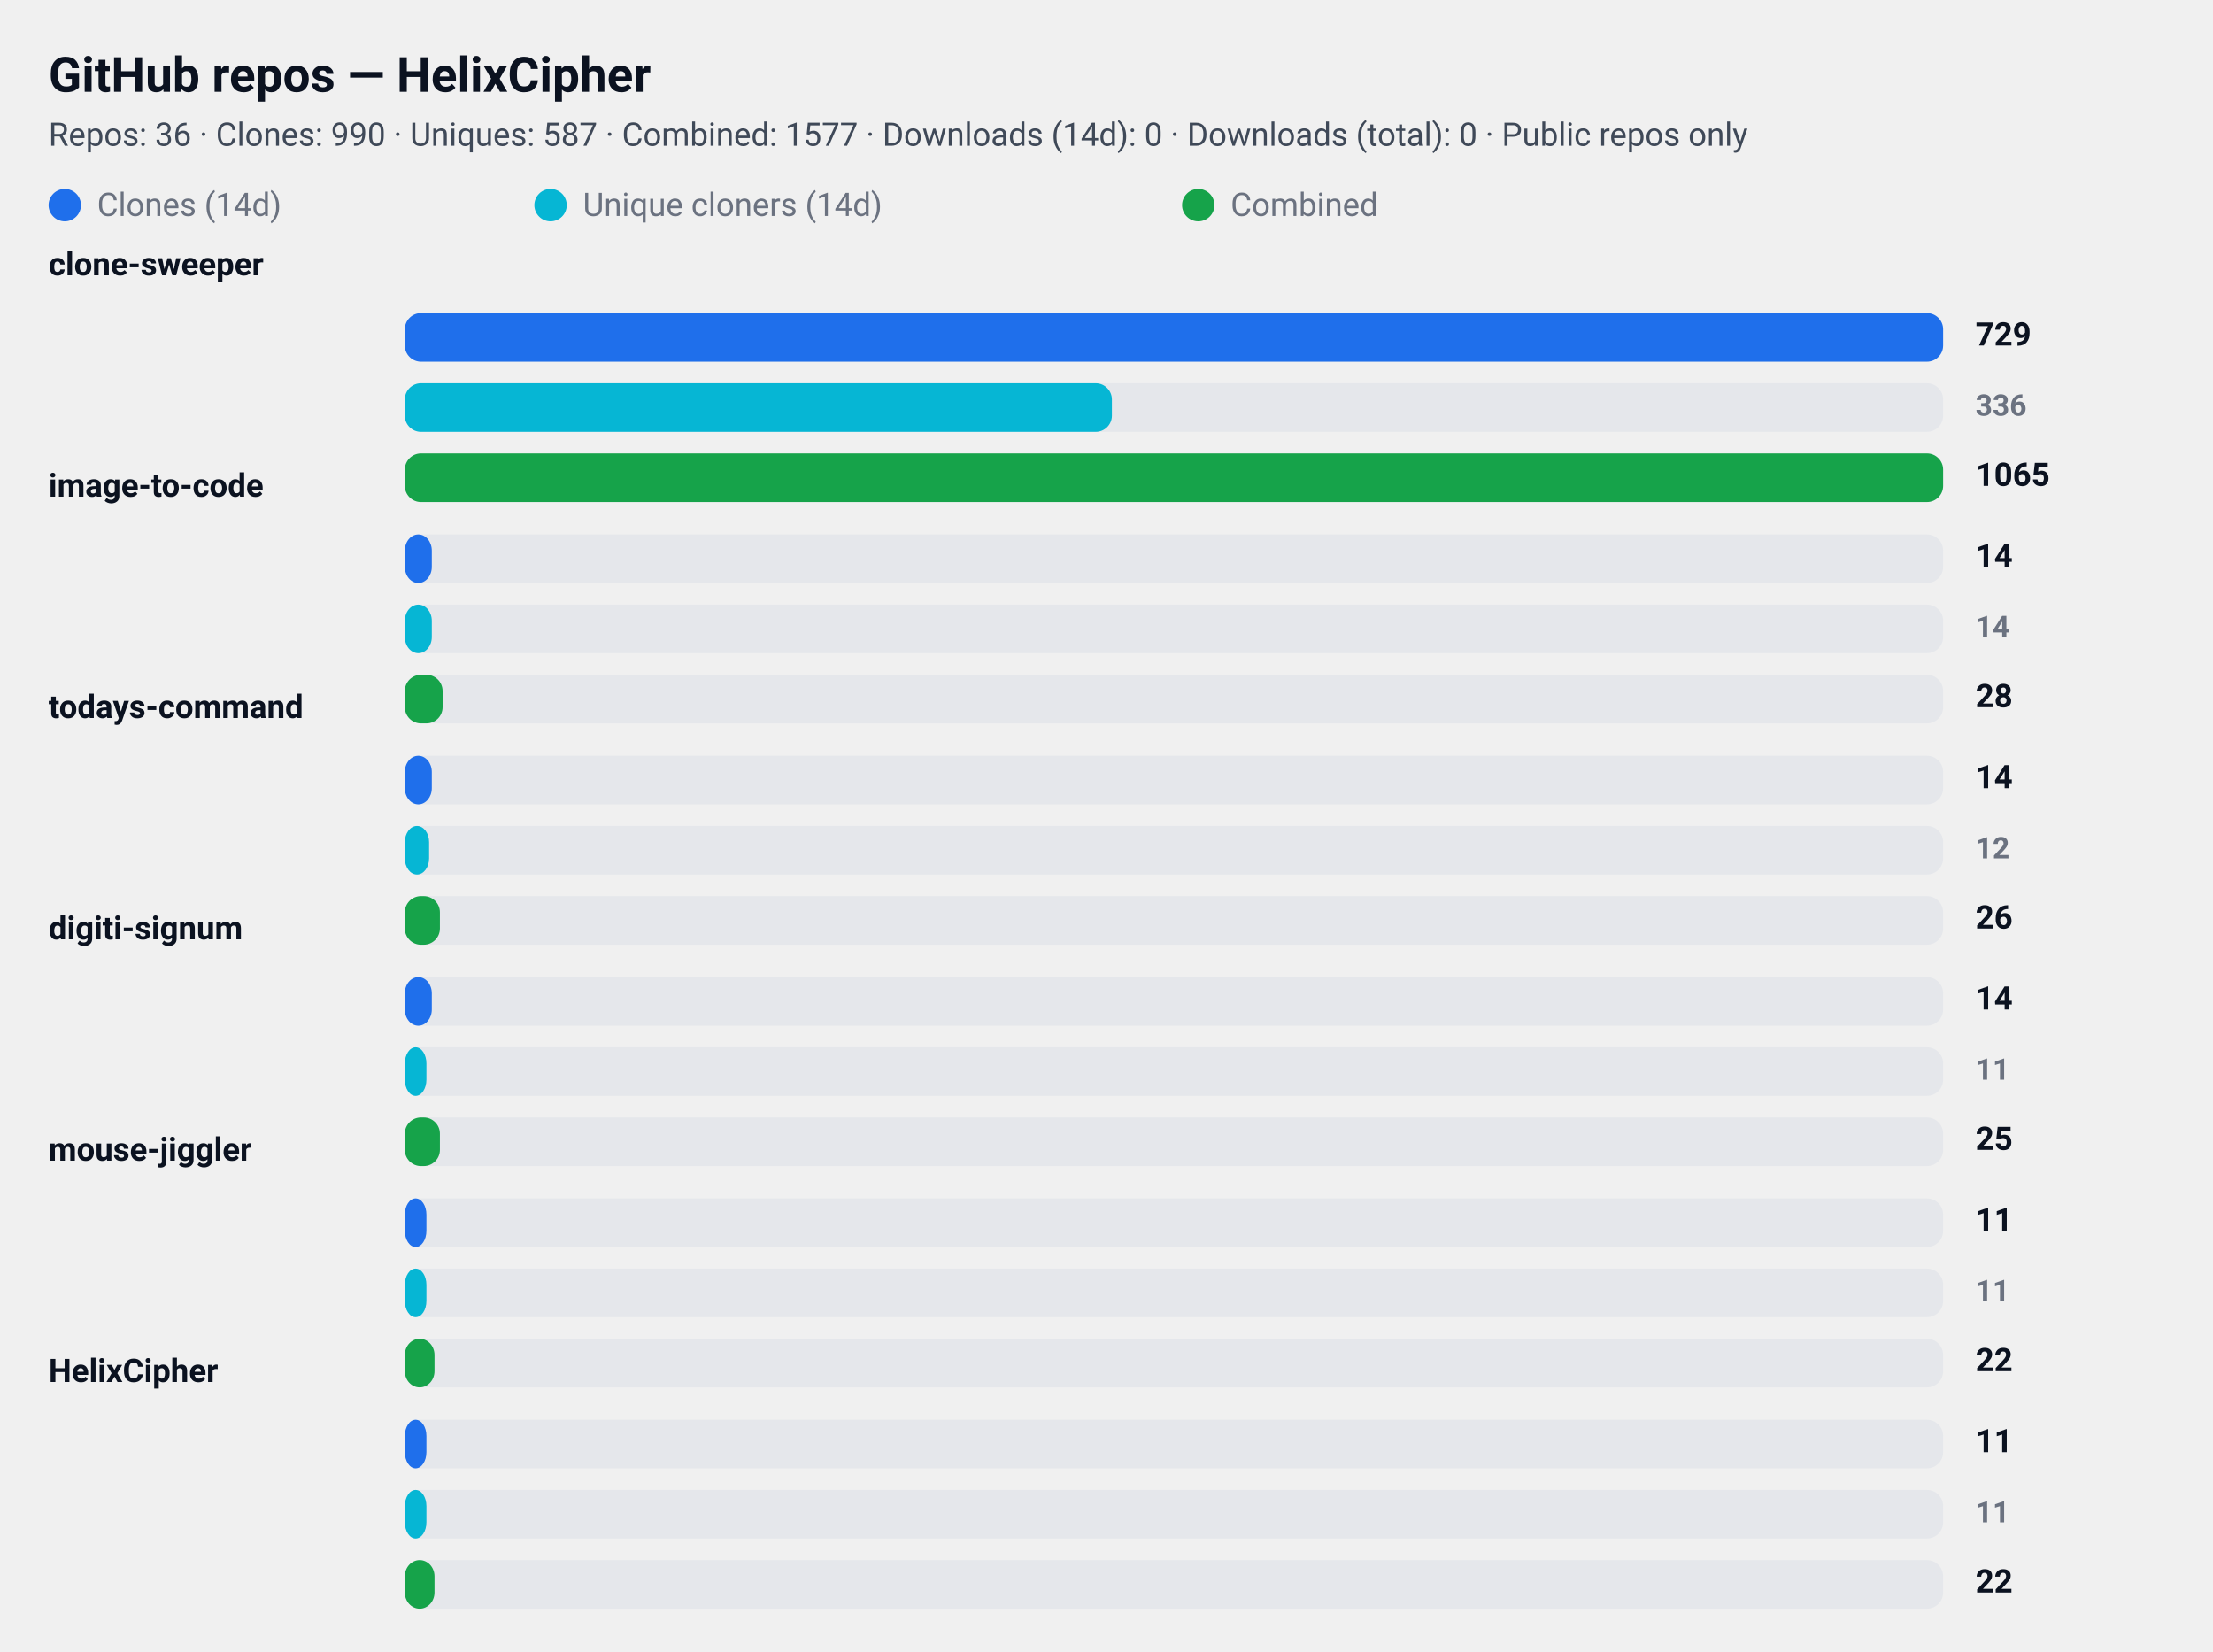
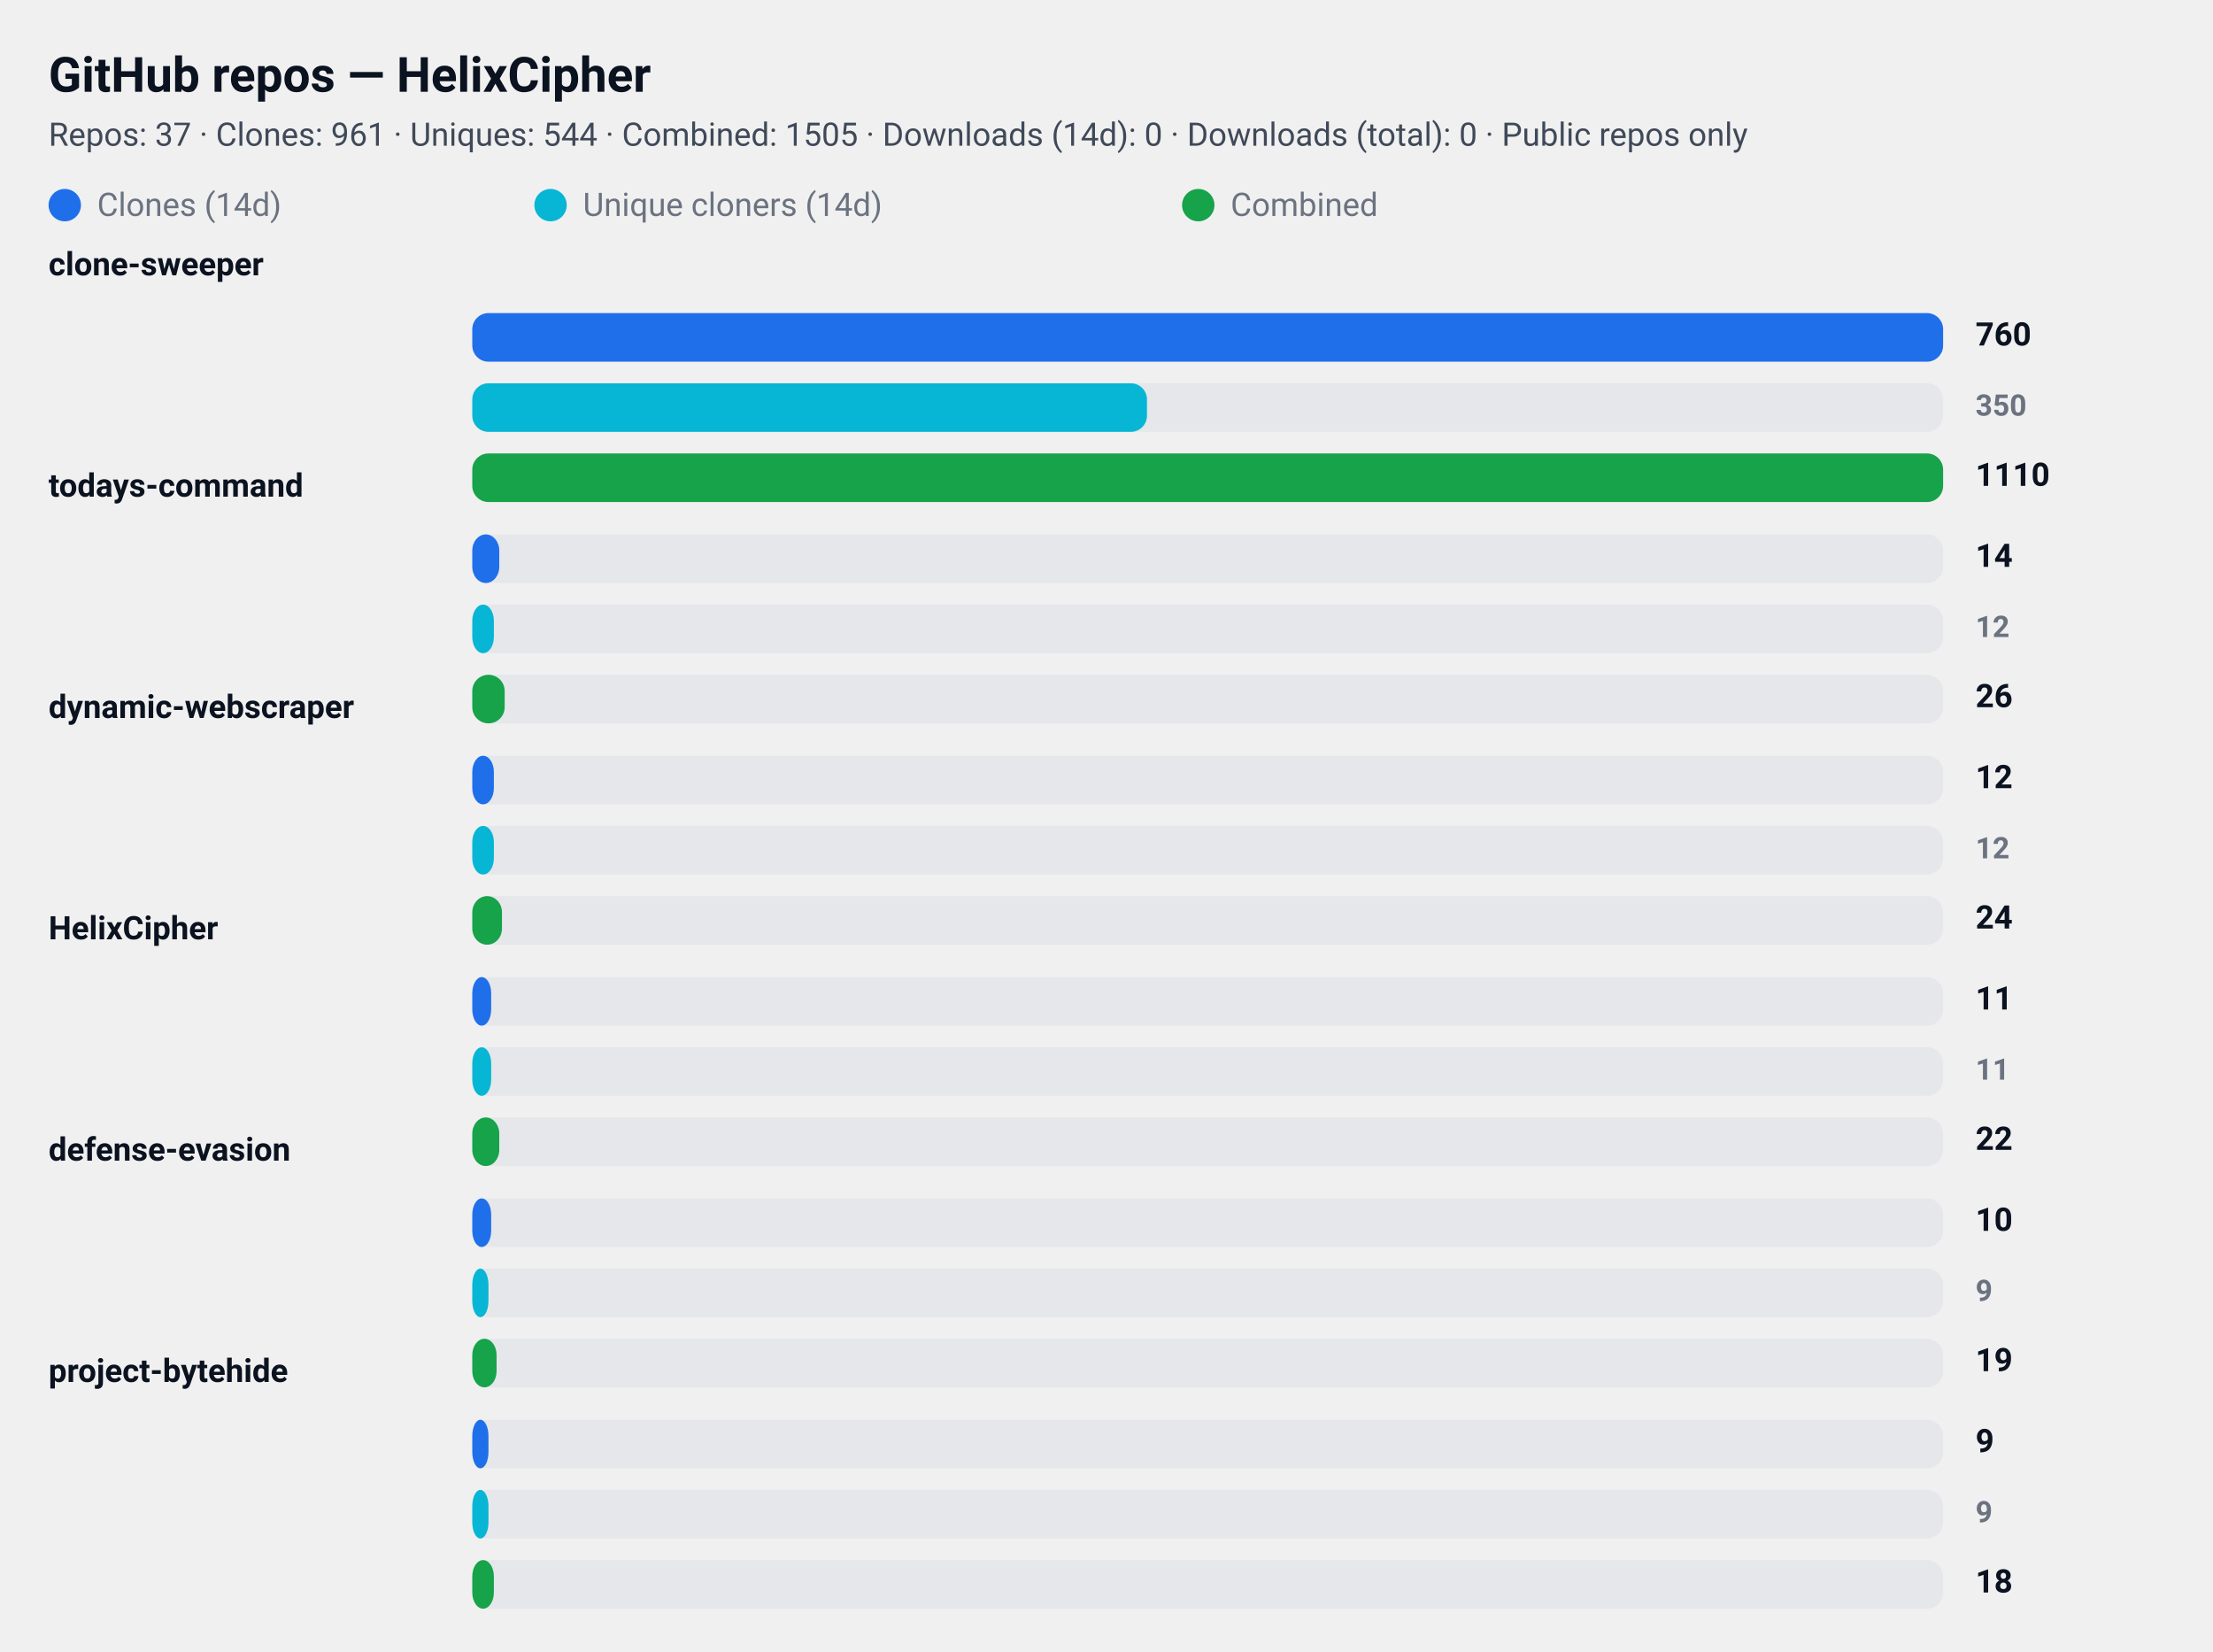
<svg xmlns="http://www.w3.org/2000/svg" width="820" height="612" viewBox="0 0 820 612" role="img" aria-label="GitHub repository clone statistics">
  <style>
  .card  { font-family: "Segoe UI", Roboto, "Helvetica Neue", Arial, sans-serif; }
  .title { font-weight: 700; font-size: 18px; fill: #0b1220; }
  .meta  { font-weight: 400; font-size: 12px; fill: #374151; opacity: 0.95; }
  .label { font-weight: 600; font-size: 12px; fill: #0b1220; }
  .count { font-weight: 700; font-size: 12px; fill: #0b1220; text-anchor: start; }
  .count-small { font-weight: 600; font-size: 11px; fill:#6b7280; text-anchor: start; }
  .muted { font-size:12px; fill:#6b7280; }

  .bar-clone { fill: #1f6feb; rx:6; }
  .bar-uniq  { fill: #06b6d4; rx:6; }
  .bar-comb  { fill: #16a34a; rx:6; }

  .bar-bg { fill: #e5e7eb; rx:6; }
  @media (prefers-color-scheme: dark) {
    .title, .meta, .label, .count, .count-small, .muted { fill: #ffffff; }
    .meta, .count-small { opacity: 0.9; }
  }
</style>
  <rect x="0" y="0" width="820" height="612" rx="12" fill="transparent" />
  <text x="18" y="34" class="title card">GitHub repos — HelixCipher</text>
-   <text x="18" y="54" class="meta card">Repos: 36 · Clones: 990 · Uniques: 587 · Combined: 1577 · Downloads (14d): 0 · Downloads (total): 0 · Public repos only</text>
+   <text x="18" y="54" class="meta card">Repos: 37 · Clones: 961 · Uniques: 544 · Combined: 1505 · Downloads (14d): 0 · Downloads (total): 0 · Public repos only</text>
  <g id="legend">
    <rect x="18" y="70" width="12" height="12" class="bar-clone" />
    <text x="36" y="80" class="muted card">Clones (14d)</text>
    <rect x="198" y="70" width="12" height="12" class="bar-uniq" />
    <text x="216" y="80" class="muted card">Unique cloners (14d)</text>
    <rect x="438" y="70" width="12" height="12" class="bar-comb" />
    <text x="456" y="80" class="muted card">Combined</text>
  </g>
  <text x="18" y="102" class="label card">clone-sweeper</text>
-   <rect x="150" y="116" width="570" height="18" class="bar-bg" />
-   <rect x="150" y="116" width="570" height="18" class="bar-clone" />
-   <text x="732" y="128" class="count card">729</text>
-   <rect x="150" y="142" width="570" height="18" class="bar-bg" />
-   <rect x="150" y="142" width="262" height="18" class="bar-uniq" />
-   <text x="732" y="154" class="count-small card">336</text>
-   <rect x="150" y="168" width="570" height="18" class="bar-bg" />
-   <rect x="150" y="168" width="570" height="18" class="bar-comb" />
-   <text x="732" y="180" class="count card">1065</text>
-   <text x="18" y="184" class="label card">image-to-code</text>
-   <rect x="150" y="198" width="570" height="18" class="bar-bg" />
-   <rect x="150" y="198" width="10" height="18" class="bar-clone" />
+   <rect x="175" y="116" width="545" height="18" class="bar-bg" />
+   <rect x="175" y="116" width="545" height="18" class="bar-clone" />
+   <text x="732" y="128" class="count card">760</text>
+   <rect x="175" y="142" width="545" height="18" class="bar-bg" />
+   <rect x="175" y="142" width="250" height="18" class="bar-uniq" />
+   <text x="732" y="154" class="count-small card">350</text>
+   <rect x="175" y="168" width="545" height="18" class="bar-bg" />
+   <rect x="175" y="168" width="545" height="18" class="bar-comb" />
+   <text x="732" y="180" class="count card">1110</text>
+   <text x="18" y="184" class="label card">todays-command</text>
+   <rect x="175" y="198" width="545" height="18" class="bar-bg" />
+   <rect x="175" y="198" width="10" height="18" class="bar-clone" />
  <text x="732" y="210" class="count card">14</text>
-   <rect x="150" y="224" width="570" height="18" class="bar-bg" />
-   <rect x="150" y="224" width="10" height="18" class="bar-uniq" />
-   <text x="732" y="236" class="count-small card">14</text>
-   <rect x="150" y="250" width="570" height="18" class="bar-bg" />
-   <rect x="150" y="250" width="14" height="18" class="bar-comb" />
-   <text x="732" y="262" class="count card">28</text>
-   <text x="18" y="266" class="label card">todays-command</text>
-   <rect x="150" y="280" width="570" height="18" class="bar-bg" />
-   <rect x="150" y="280" width="10" height="18" class="bar-clone" />
-   <text x="732" y="292" class="count card">14</text>
-   <rect x="150" y="306" width="570" height="18" class="bar-bg" />
-   <rect x="150" y="306" width="9" height="18" class="bar-uniq" />
+   <rect x="175" y="224" width="545" height="18" class="bar-bg" />
+   <rect x="175" y="224" width="8" height="18" class="bar-uniq" />
+   <text x="732" y="236" class="count-small card">12</text>
+   <rect x="175" y="250" width="545" height="18" class="bar-bg" />
+   <rect x="175" y="250" width="12" height="18" class="bar-comb" />
+   <text x="732" y="262" class="count card">26</text>
+   <text x="18" y="266" class="label card">dynamic-webscraper</text>
+   <rect x="175" y="280" width="545" height="18" class="bar-bg" />
+   <rect x="175" y="280" width="8" height="18" class="bar-clone" />
+   <text x="732" y="292" class="count card">12</text>
+   <rect x="175" y="306" width="545" height="18" class="bar-bg" />
+   <rect x="175" y="306" width="8" height="18" class="bar-uniq" />
  <text x="732" y="318" class="count-small card">12</text>
-   <rect x="150" y="332" width="570" height="18" class="bar-bg" />
-   <rect x="150" y="332" width="13" height="18" class="bar-comb" />
-   <text x="732" y="344" class="count card">26</text>
-   <text x="18" y="348" class="label card">digiti-signum</text>
-   <rect x="150" y="362" width="570" height="18" class="bar-bg" />
-   <rect x="150" y="362" width="10" height="18" class="bar-clone" />
-   <text x="732" y="374" class="count card">14</text>
-   <rect x="150" y="388" width="570" height="18" class="bar-bg" />
-   <rect x="150" y="388" width="8" height="18" class="bar-uniq" />
+   <rect x="175" y="332" width="545" height="18" class="bar-bg" />
+   <rect x="175" y="332" width="11" height="18" class="bar-comb" />
+   <text x="732" y="344" class="count card">24</text>
+   <text x="18" y="348" class="label card">HelixCipher</text>
+   <rect x="175" y="362" width="545" height="18" class="bar-bg" />
+   <rect x="175" y="362" width="7" height="18" class="bar-clone" />
+   <text x="732" y="374" class="count card">11</text>
+   <rect x="175" y="388" width="545" height="18" class="bar-bg" />
+   <rect x="175" y="388" width="7" height="18" class="bar-uniq" />
  <text x="732" y="400" class="count-small card">11</text>
-   <rect x="150" y="414" width="570" height="18" class="bar-bg" />
-   <rect x="150" y="414" width="13" height="18" class="bar-comb" />
-   <text x="732" y="426" class="count card">25</text>
-   <text x="18" y="430" class="label card">mouse-jiggler</text>
-   <rect x="150" y="444" width="570" height="18" class="bar-bg" />
-   <rect x="150" y="444" width="8" height="18" class="bar-clone" />
-   <text x="732" y="456" class="count card">11</text>
-   <rect x="150" y="470" width="570" height="18" class="bar-bg" />
-   <rect x="150" y="470" width="8" height="18" class="bar-uniq" />
-   <text x="732" y="482" class="count-small card">11</text>
-   <rect x="150" y="496" width="570" height="18" class="bar-bg" />
-   <rect x="150" y="496" width="11" height="18" class="bar-comb" />
-   <text x="732" y="508" class="count card">22</text>
-   <text x="18" y="512" class="label card">HelixCipher</text>
-   <rect x="150" y="526" width="570" height="18" class="bar-bg" />
-   <rect x="150" y="526" width="8" height="18" class="bar-clone" />
-   <text x="732" y="538" class="count card">11</text>
-   <rect x="150" y="552" width="570" height="18" class="bar-bg" />
-   <rect x="150" y="552" width="8" height="18" class="bar-uniq" />
-   <text x="732" y="564" class="count-small card">11</text>
-   <rect x="150" y="578" width="570" height="18" class="bar-bg" />
-   <rect x="150" y="578" width="11" height="18" class="bar-comb" />
-   <text x="732" y="590" class="count card">22</text>
+   <rect x="175" y="414" width="545" height="18" class="bar-bg" />
+   <rect x="175" y="414" width="10" height="18" class="bar-comb" />
+   <text x="732" y="426" class="count card">22</text>
+   <text x="18" y="430" class="label card">defense-evasion</text>
+   <rect x="175" y="444" width="545" height="18" class="bar-bg" />
+   <rect x="175" y="444" width="7" height="18" class="bar-clone" />
+   <text x="732" y="456" class="count card">10</text>
+   <rect x="175" y="470" width="545" height="18" class="bar-bg" />
+   <rect x="175" y="470" width="6" height="18" class="bar-uniq" />
+   <text x="732" y="482" class="count-small card">9</text>
+   <rect x="175" y="496" width="545" height="18" class="bar-bg" />
+   <rect x="175" y="496" width="9" height="18" class="bar-comb" />
+   <text x="732" y="508" class="count card">19</text>
+   <text x="18" y="512" class="label card">project-bytehide</text>
+   <rect x="175" y="526" width="545" height="18" class="bar-bg" />
+   <rect x="175" y="526" width="6" height="18" class="bar-clone" />
+   <text x="732" y="538" class="count card">9</text>
+   <rect x="175" y="552" width="545" height="18" class="bar-bg" />
+   <rect x="175" y="552" width="6" height="18" class="bar-uniq" />
+   <text x="732" y="564" class="count-small card">9</text>
+   <rect x="175" y="578" width="545" height="18" class="bar-bg" />
+   <rect x="175" y="578" width="8" height="18" class="bar-comb" />
+   <text x="732" y="590" class="count card">18</text>
</svg>
